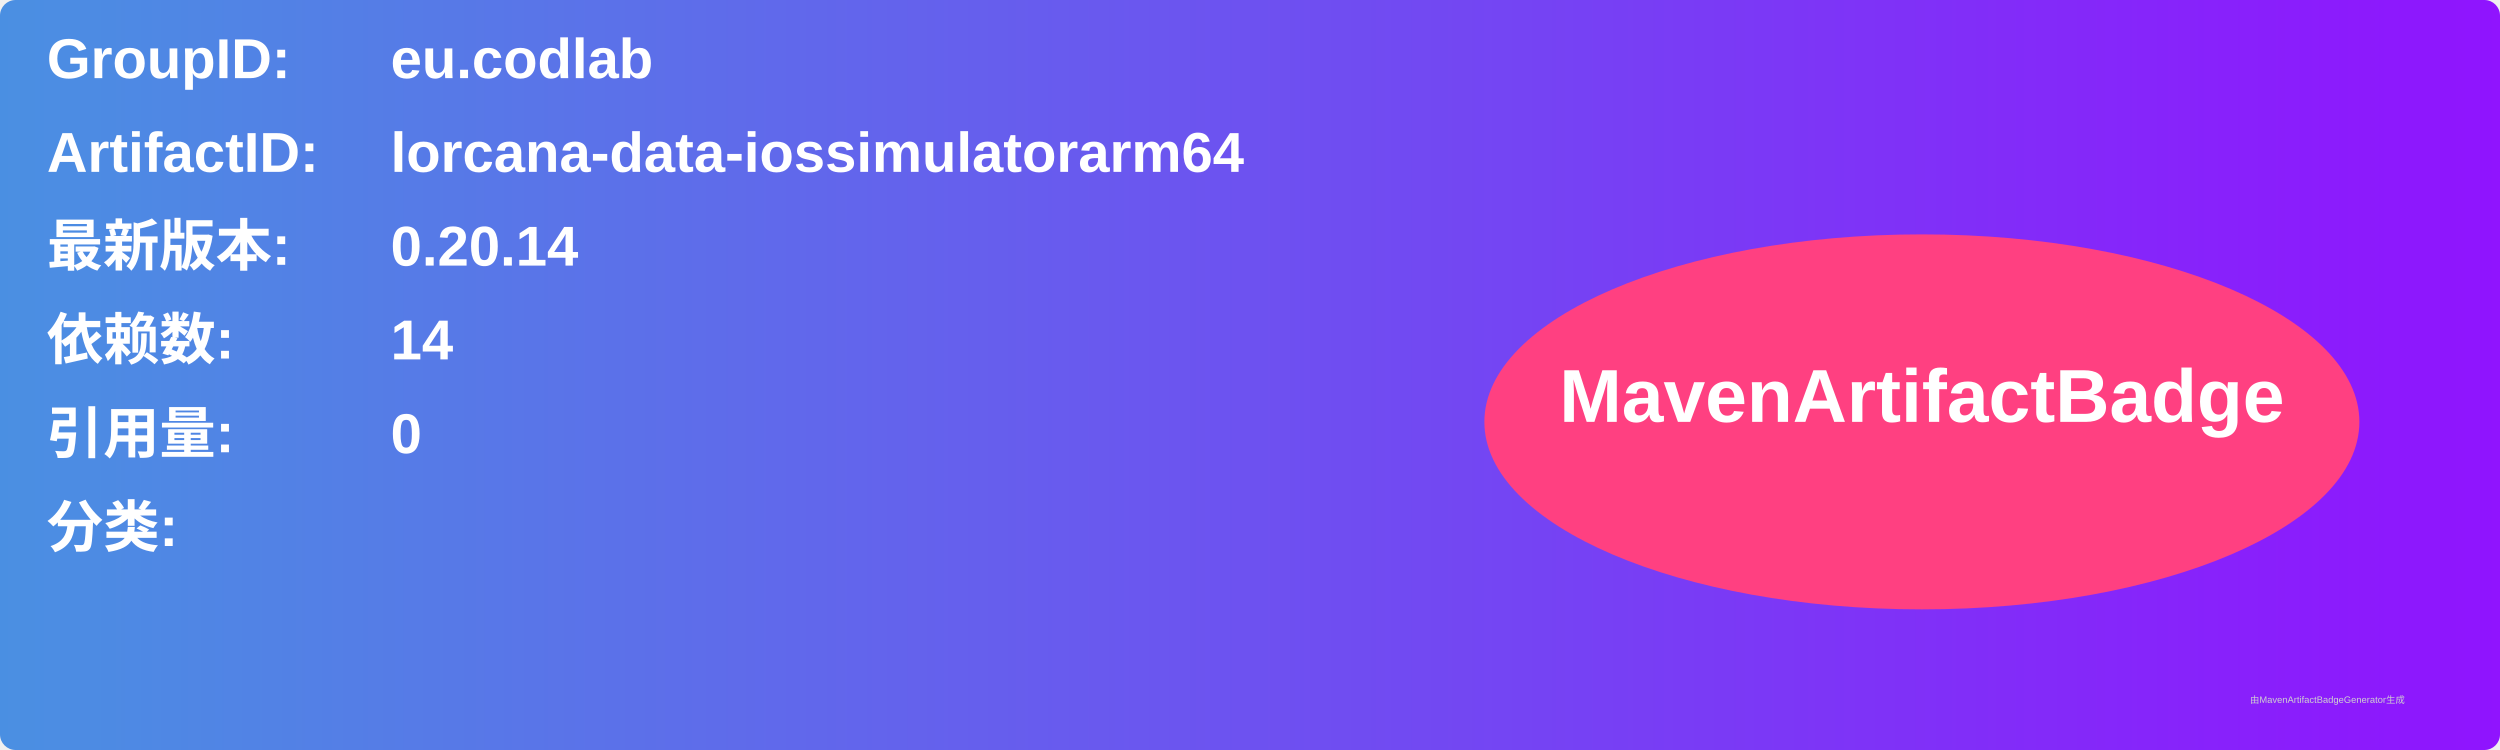
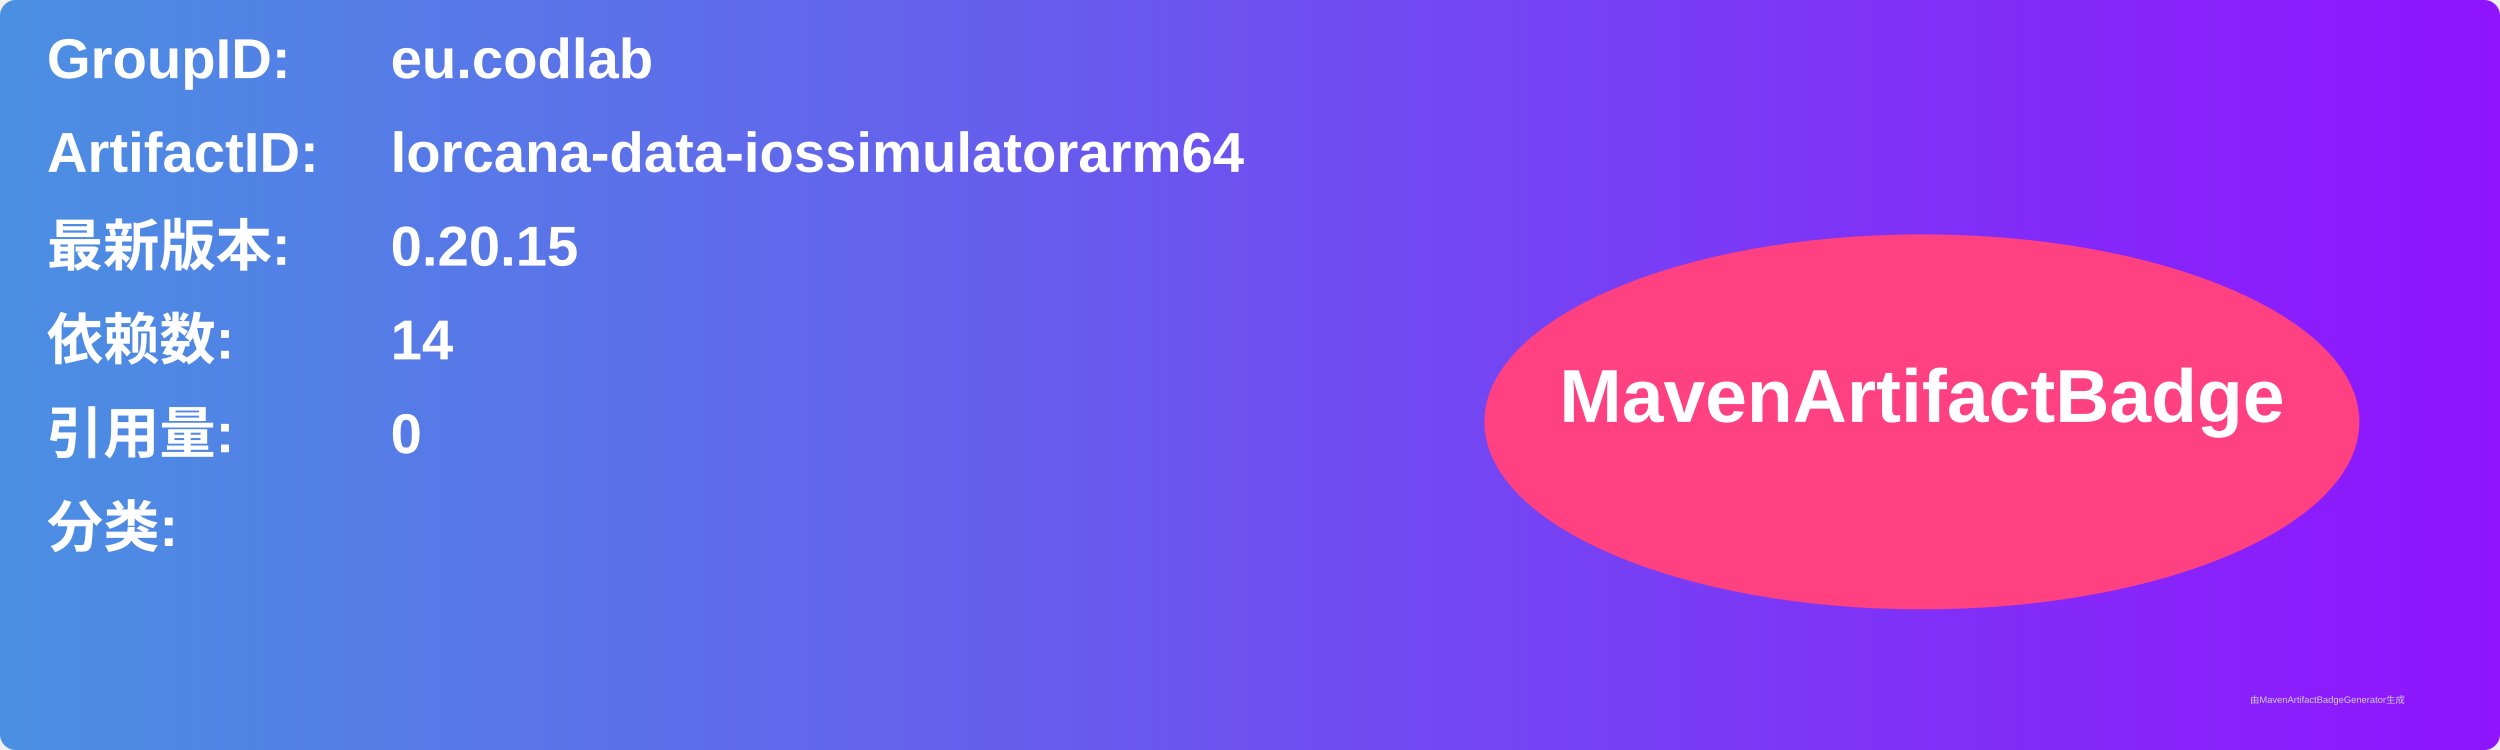
<svg xmlns="http://www.w3.org/2000/svg" width="800" height="240" viewBox="0 0 800 240">
  <linearGradient id="grad" x1="0%" y1="0%" x2="100%" y2="0%">
    <stop offset="0%" stop-color="#4a90e2" />
    <stop offset="100%" stop-color="#9013fe" />
  </linearGradient>
  <rect width="100%" height="100%" rx="5" ry="5" fill="url(#grad)" />
  <g transform="translate(15, 15)">
    <text x="0" y="10" font-family="Arial" font-size="18" fill="white" font-weight="bold" width="260">GroupID:</text>
    <text x="110" y="10" font-family="Arial" font-size="18" fill="white" font-weight="bold" width="460">eu.codlab</text>
    <text x="0" y="40" font-family="Arial" font-size="18" fill="white" font-weight="bold" width="260">ArtifactID:</text>
    <text x="110" y="40" font-family="Arial" font-size="18" fill="white" font-weight="bold" width="460">lorcana-data-iossimulatorarm64</text>
    <text x="0" y="70" font-family="Arial" font-size="18" fill="white" font-weight="bold">最新版本:</text>
    <text x="110" y="70" font-family="Arial" font-size="18" fill="white" font-weight="bold">
-       <tspan font-weight="bold">0.20.14</tspan>
+       <tspan font-weight="bold">0.20.15</tspan>
    </text>
    <text x="0" y="100" font-family="Arial" font-size="18" fill="white" font-weight="bold">依赖数: </text>
    <text x="110" y="100" font-family="Arial" font-size="18" fill="white">
      <tspan font-weight="bold">14</tspan>
    </text>
    <text x="0" y="130" font-family="Arial" font-size="18" fill="white" font-weight="bold">引用量: </text>
    <text x="110" y="130" font-family="Arial" font-size="18" fill="white">
      <tspan font-weight="bold">0</tspan>
    </text>
    <text x="0" y="160" font-family="Arial" font-size="18" fill="white" font-weight="bold">分类:</text>
    <text x="10" y="190" font-family="Arial" font-size="10" fill="white">
      <tspan font-weight="bold" />
    </text>
    <ellipse cx="600" cy="120" rx="140" ry="60" fill="#ff4081" />
    <text x="600" y="120" text-anchor="middle" font-family="Arial" font-size="24" fill="white" font-weight="bold">MavenArtifactBadge</text>
  </g>
  <text x="720" y="225" font-family="Arial" font-size="3" fill="#d0d0d0">由MavenArtifactBadgeGenerator生成</text>
</svg>
